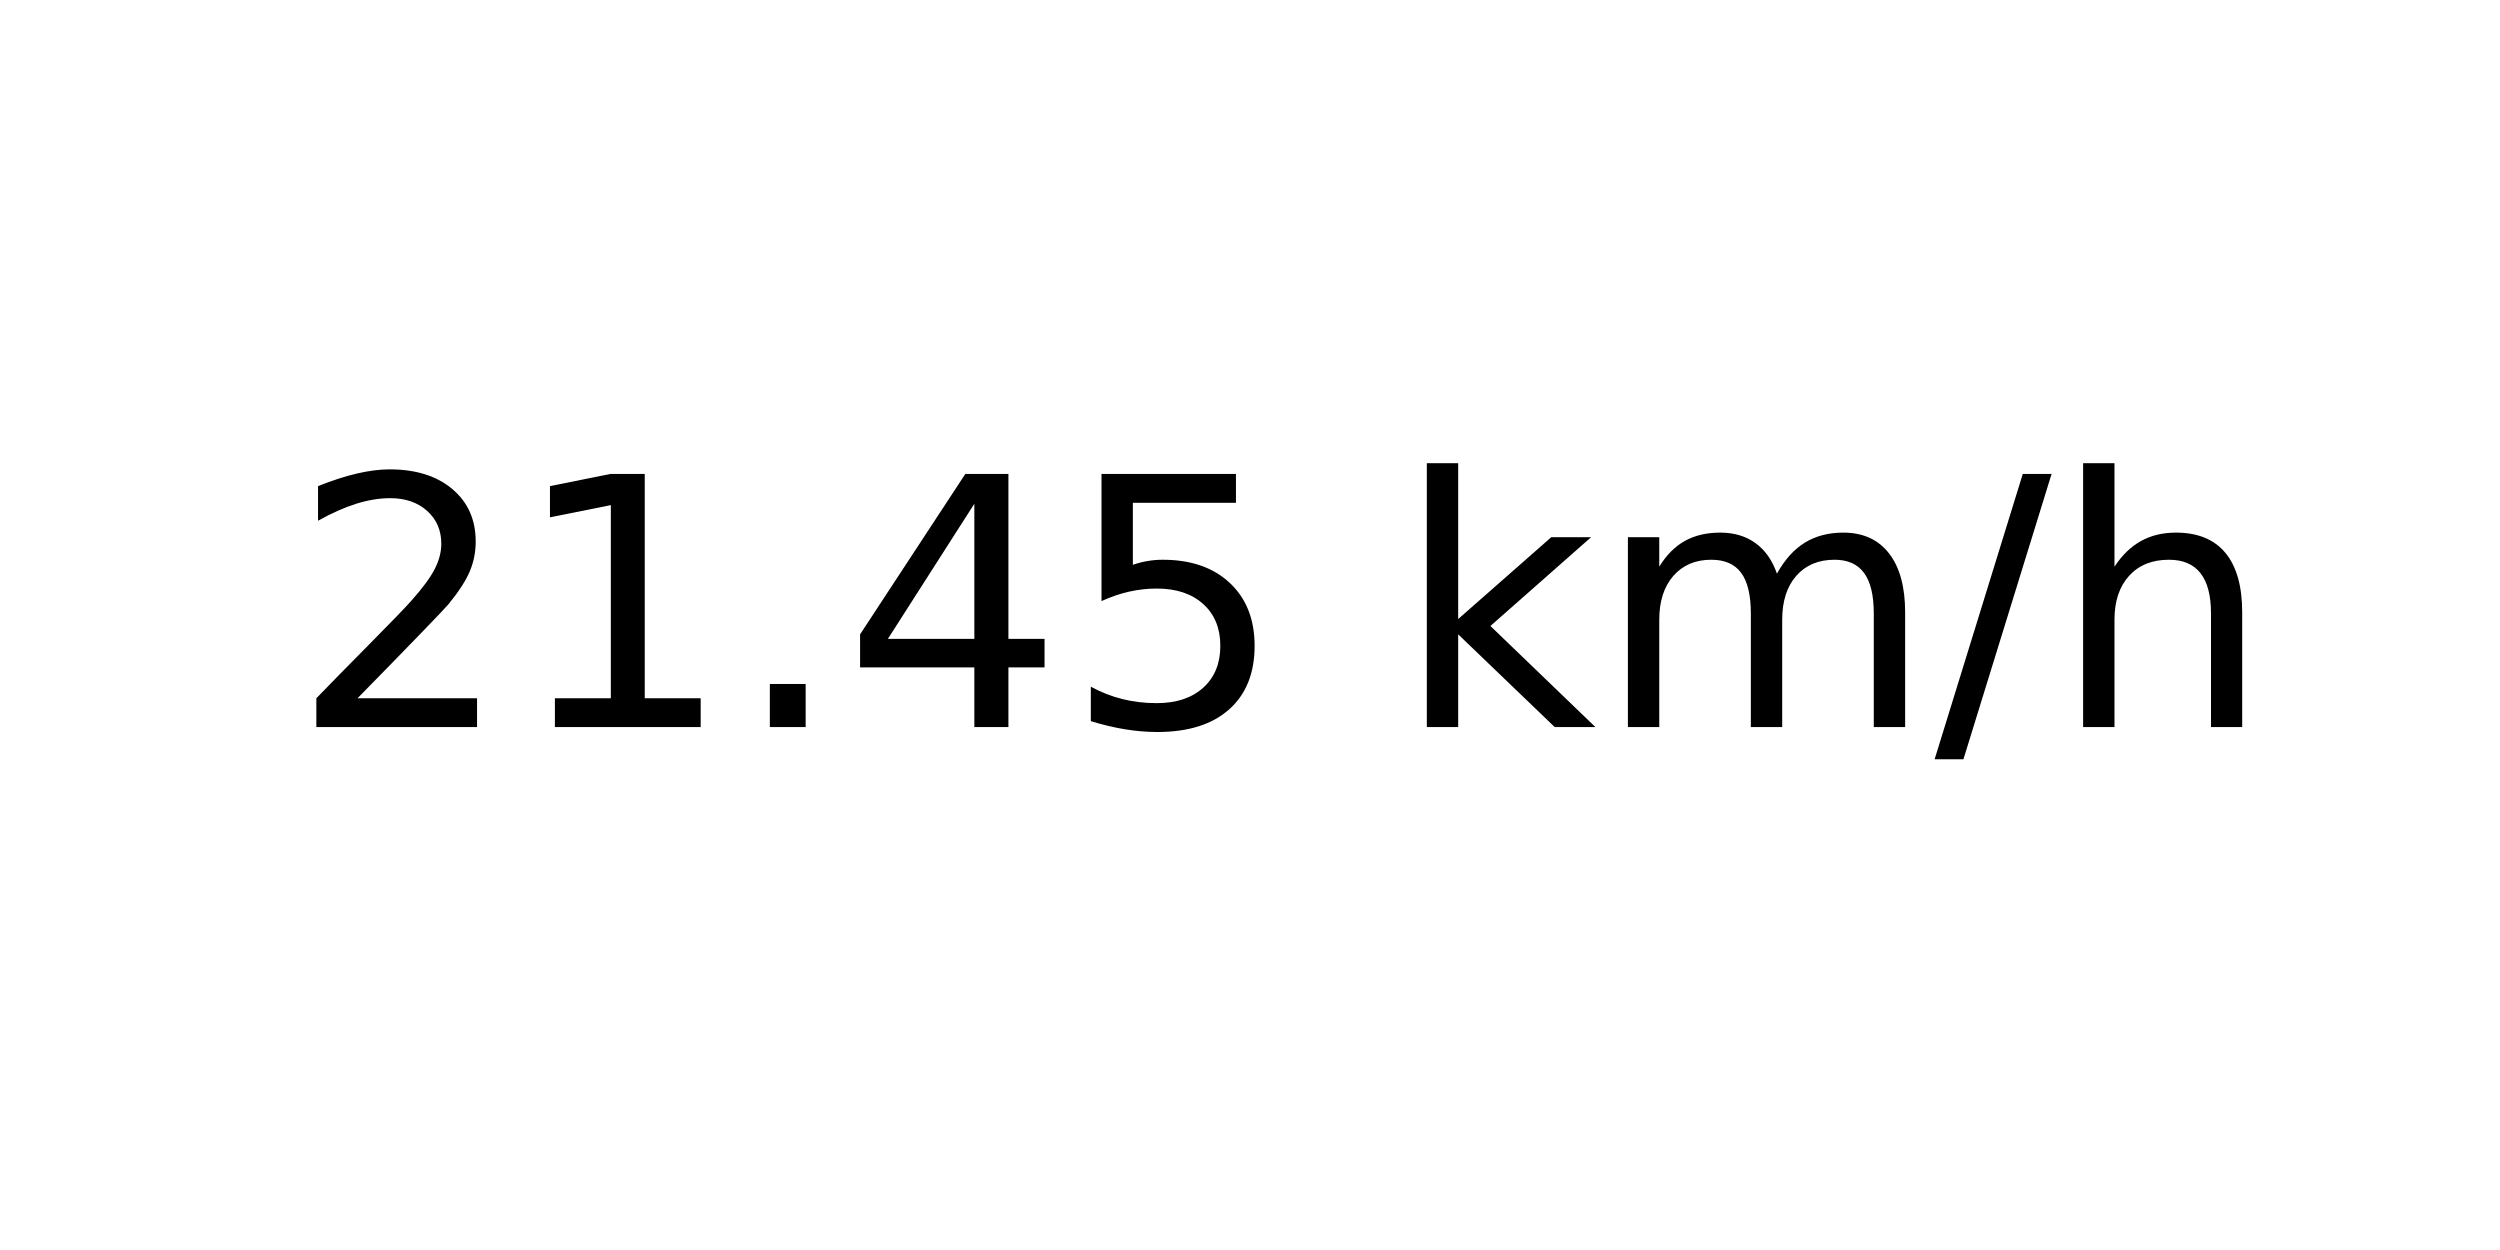
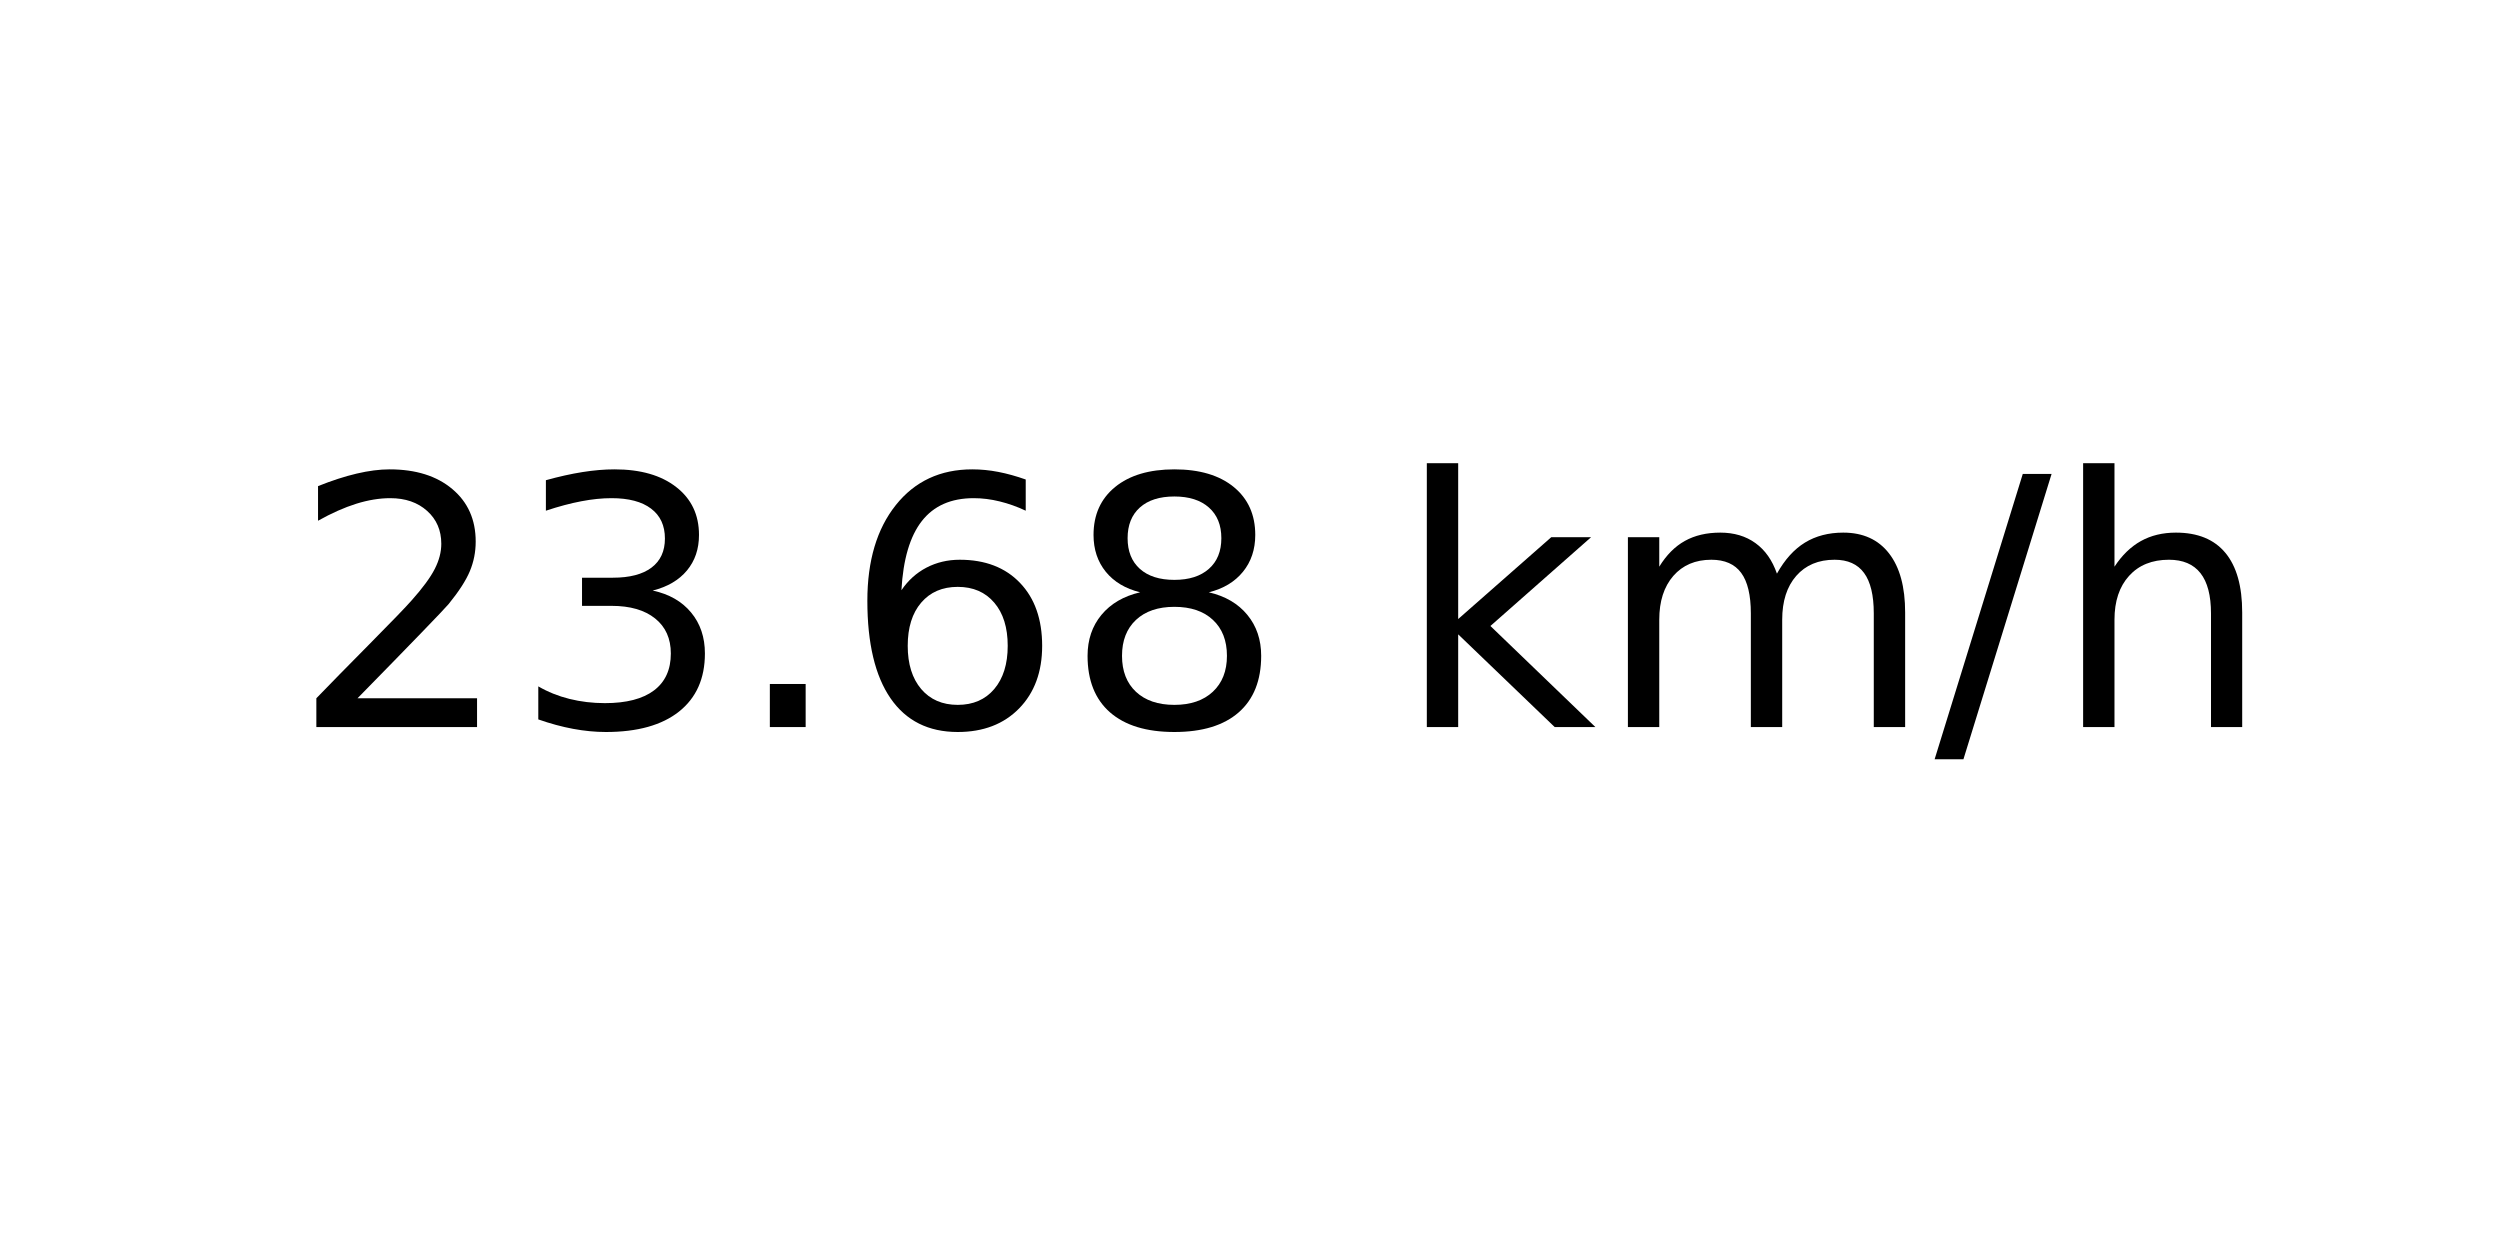
<svg xmlns="http://www.w3.org/2000/svg" xmlns:xlink="http://www.w3.org/1999/xlink" width="72pt" height="36pt" viewBox="0 0 72 36" version="1.1">
  <defs>
    <style type="text/css">*{stroke-linejoin: round; stroke-linecap: butt}</style>
  </defs>
  <g id="figure_1">
    <g id="axes_1">
      <g id="text_1">
        <g transform="translate(8.378125 20.93937) scale(0.1 -0.1)">
          <defs>
            <path id="DejaVuSans-32" d="M 1228 531  L 3431 531  L 3431 0  L 469 0  L 469 531  Q 828 903 1448 1529  Q 2069 2156 2228 2338  Q 2531 2678 2651 2914  Q 2772 3150 2772 3378  Q 2772 3750 2511 3984  Q 2250 4219 1831 4219  Q 1534 4219 1204 4116  Q 875 4013 500 3803  L 500 4441  Q 881 4594 1212 4672  Q 1544 4750 1819 4750  Q 2544 4750 2975 4387  Q 3406 4025 3406 3419  Q 3406 3131 3298 2873  Q 3191 2616 2906 2266  Q 2828 2175 2409 1742  Q 1991 1309 1228 531  z " transform="scale(0.015625)" />
-             <path id="DejaVuSans-31" d="M 794 531  L 1825 531  L 1825 4091  L 703 3866  L 703 4441  L 1819 4666  L 2450 4666  L 2450 531  L 3481 531  L 3481 0  L 794 0  L 794 531  z " transform="scale(0.015625)" />
+             <path id="DejaVuSans-33" d="M 2597 2516  Q 3050 2419 3304 2112  Q 3559 1806 3559 1356  Q 3559 666 3084 287  Q 2609 -91 1734 -91  Q 1441 -91 1130 -33  Q 819 25 488 141  L 488 750  Q 750 597 1062 519  Q 1375 441 1716 441  Q 2309 441 2620 675  Q 2931 909 2931 1356  Q 2931 1769 2642 2001  Q 2353 2234 1838 2234  L 1294 2234  L 1294 2753  L 1863 2753  Q 2328 2753 2575 2939  Q 2822 3125 2822 3475  Q 2822 3834 2567 4026  Q 2313 4219 1838 4219  Q 1578 4219 1281 4162  Q 984 4106 628 3988  L 628 4550  Q 988 4650 1302 4700  Q 1616 4750 1894 4750  Q 2613 4750 3031 4423  Q 3450 4097 3450 3541  Q 3450 3153 3228 2886  Q 3006 2619 2597 2516  z " transform="scale(0.015625)" />
            <path id="DejaVuSans-2e" d="M 684 794  L 1344 794  L 1344 0  L 684 0  L 684 794  z " transform="scale(0.015625)" />
-             <path id="DejaVuSans-34" d="M 2419 4116  L 825 1625  L 2419 1625  L 2419 4116  z M 2253 4666  L 3047 4666  L 3047 1625  L 3713 1625  L 3713 1100  L 3047 1100  L 3047 0  L 2419 0  L 2419 1100  L 313 1100  L 313 1709  L 2253 4666  z " transform="scale(0.015625)" />
-             <path id="DejaVuSans-35" d="M 691 4666  L 3169 4666  L 3169 4134  L 1269 4134  L 1269 2991  Q 1406 3038 1543 3061  Q 1681 3084 1819 3084  Q 2600 3084 3056 2656  Q 3513 2228 3513 1497  Q 3513 744 3044 326  Q 2575 -91 1722 -91  Q 1428 -91 1123 -41  Q 819 9 494 109  L 494 744  Q 775 591 1075 516  Q 1375 441 1709 441  Q 2250 441 2565 725  Q 2881 1009 2881 1497  Q 2881 1984 2565 2268  Q 2250 2553 1709 2553  Q 1456 2553 1204 2497  Q 953 2441 691 2322  L 691 4666  z " transform="scale(0.015625)" />
+             <path id="DejaVuSans-36" d="M 2113 2584  Q 1688 2584 1439 2293  Q 1191 2003 1191 1497  Q 1191 994 1439 701  Q 1688 409 2113 409  Q 2538 409 2786 701  Q 3034 994 3034 1497  Q 3034 2003 2786 2293  Q 2538 2584 2113 2584  z M 3366 4563  L 3366 3988  Q 3128 4100 2886 4159  Q 2644 4219 2406 4219  Q 1781 4219 1451 3797  Q 1122 3375 1075 2522  Q 1259 2794 1537 2939  Q 1816 3084 2150 3084  Q 2853 3084 3261 2657  Q 3669 2231 3669 1497  Q 3669 778 3244 343  Q 2819 -91 2113 -91  Q 1303 -91 875 529  Q 447 1150 447 2328  Q 447 3434 972 4092  Q 1497 4750 2381 4750  Q 2619 4750 2861 4703  Q 3103 4656 3366 4563  z " transform="scale(0.015625)" />
+             <path id="DejaVuSans-38" d="M 2034 2216  Q 1584 2216 1326 1975  Q 1069 1734 1069 1313  Q 1069 891 1326 650  Q 1584 409 2034 409  Q 2484 409 2743 651  Q 3003 894 3003 1313  Q 3003 1734 2745 1975  Q 2488 2216 2034 2216  z M 1403 2484  Q 997 2584 770 2862  Q 544 3141 544 3541  Q 544 4100 942 4425  Q 1341 4750 2034 4750  Q 2731 4750 3128 4425  Q 3525 4100 3525 3541  Q 3525 3141 3298 2862  Q 3072 2584 2669 2484  Q 3125 2378 3379 2068  Q 3634 1759 3634 1313  Q 3634 634 3220 271  Q 2806 -91 2034 -91  Q 1263 -91 848 271  Q 434 634 434 1313  Q 434 1759 690 2068  Q 947 2378 1403 2484  z M 1172 3481  Q 1172 3119 1398 2916  Q 1625 2713 2034 2713  Q 2441 2713 2670 2916  Q 2900 3119 2900 3481  Q 2900 3844 2670 4047  Q 2441 4250 2034 4250  Q 1625 4250 1398 4047  Q 1172 3844 1172 3481  z " transform="scale(0.015625)" />
            <path id="DejaVuSans-20" transform="scale(0.015625)" />
            <path id="DejaVuSans-6b" d="M 581 4863  L 1159 4863  L 1159 1991  L 2875 3500  L 3609 3500  L 1753 1863  L 3688 0  L 2938 0  L 1159 1709  L 1159 0  L 581 0  L 581 4863  z " transform="scale(0.015625)" />
            <path id="DejaVuSans-6d" d="M 3328 2828  Q 3544 3216 3844 3400  Q 4144 3584 4550 3584  Q 5097 3584 5394 3201  Q 5691 2819 5691 2113  L 5691 0  L 5113 0  L 5113 2094  Q 5113 2597 4934 2840  Q 4756 3084 4391 3084  Q 3944 3084 3684 2787  Q 3425 2491 3425 1978  L 3425 0  L 2847 0  L 2847 2094  Q 2847 2600 2669 2842  Q 2491 3084 2119 3084  Q 1678 3084 1418 2786  Q 1159 2488 1159 1978  L 1159 0  L 581 0  L 581 3500  L 1159 3500  L 1159 2956  Q 1356 3278 1631 3431  Q 1906 3584 2284 3584  Q 2666 3584 2933 3390  Q 3200 3197 3328 2828  z " transform="scale(0.015625)" />
            <path id="DejaVuSans-2f" d="M 1625 4666  L 2156 4666  L 531 -594  L 0 -594  L 1625 4666  z " transform="scale(0.015625)" />
            <path id="DejaVuSans-68" d="M 3513 2113  L 3513 0  L 2938 0  L 2938 2094  Q 2938 2591 2744 2837  Q 2550 3084 2163 3084  Q 1697 3084 1428 2787  Q 1159 2491 1159 1978  L 1159 0  L 581 0  L 581 4863  L 1159 4863  L 1159 2956  Q 1366 3272 1645 3428  Q 1925 3584 2291 3584  Q 2894 3584 3203 3211  Q 3513 2838 3513 2113  z " transform="scale(0.015625)" />
          </defs>
          <use xlink:href="#DejaVuSans-32" />
-           <use xlink:href="#DejaVuSans-31" x="63.623" />
+           <use xlink:href="#DejaVuSans-33" x="63.623" />
          <use xlink:href="#DejaVuSans-2e" x="127.246" />
-           <use xlink:href="#DejaVuSans-34" x="159.033" />
-           <use xlink:href="#DejaVuSans-35" x="222.656" />
+           <use xlink:href="#DejaVuSans-36" x="159.033" />
+           <use xlink:href="#DejaVuSans-38" x="222.656" />
          <use xlink:href="#DejaVuSans-20" x="286.279" />
          <use xlink:href="#DejaVuSans-6b" x="318.066" />
          <use xlink:href="#DejaVuSans-6d" x="375.977" />
          <use xlink:href="#DejaVuSans-2f" x="473.389" />
          <use xlink:href="#DejaVuSans-68" x="507.08" />
        </g>
      </g>
    </g>
  </g>
</svg>
